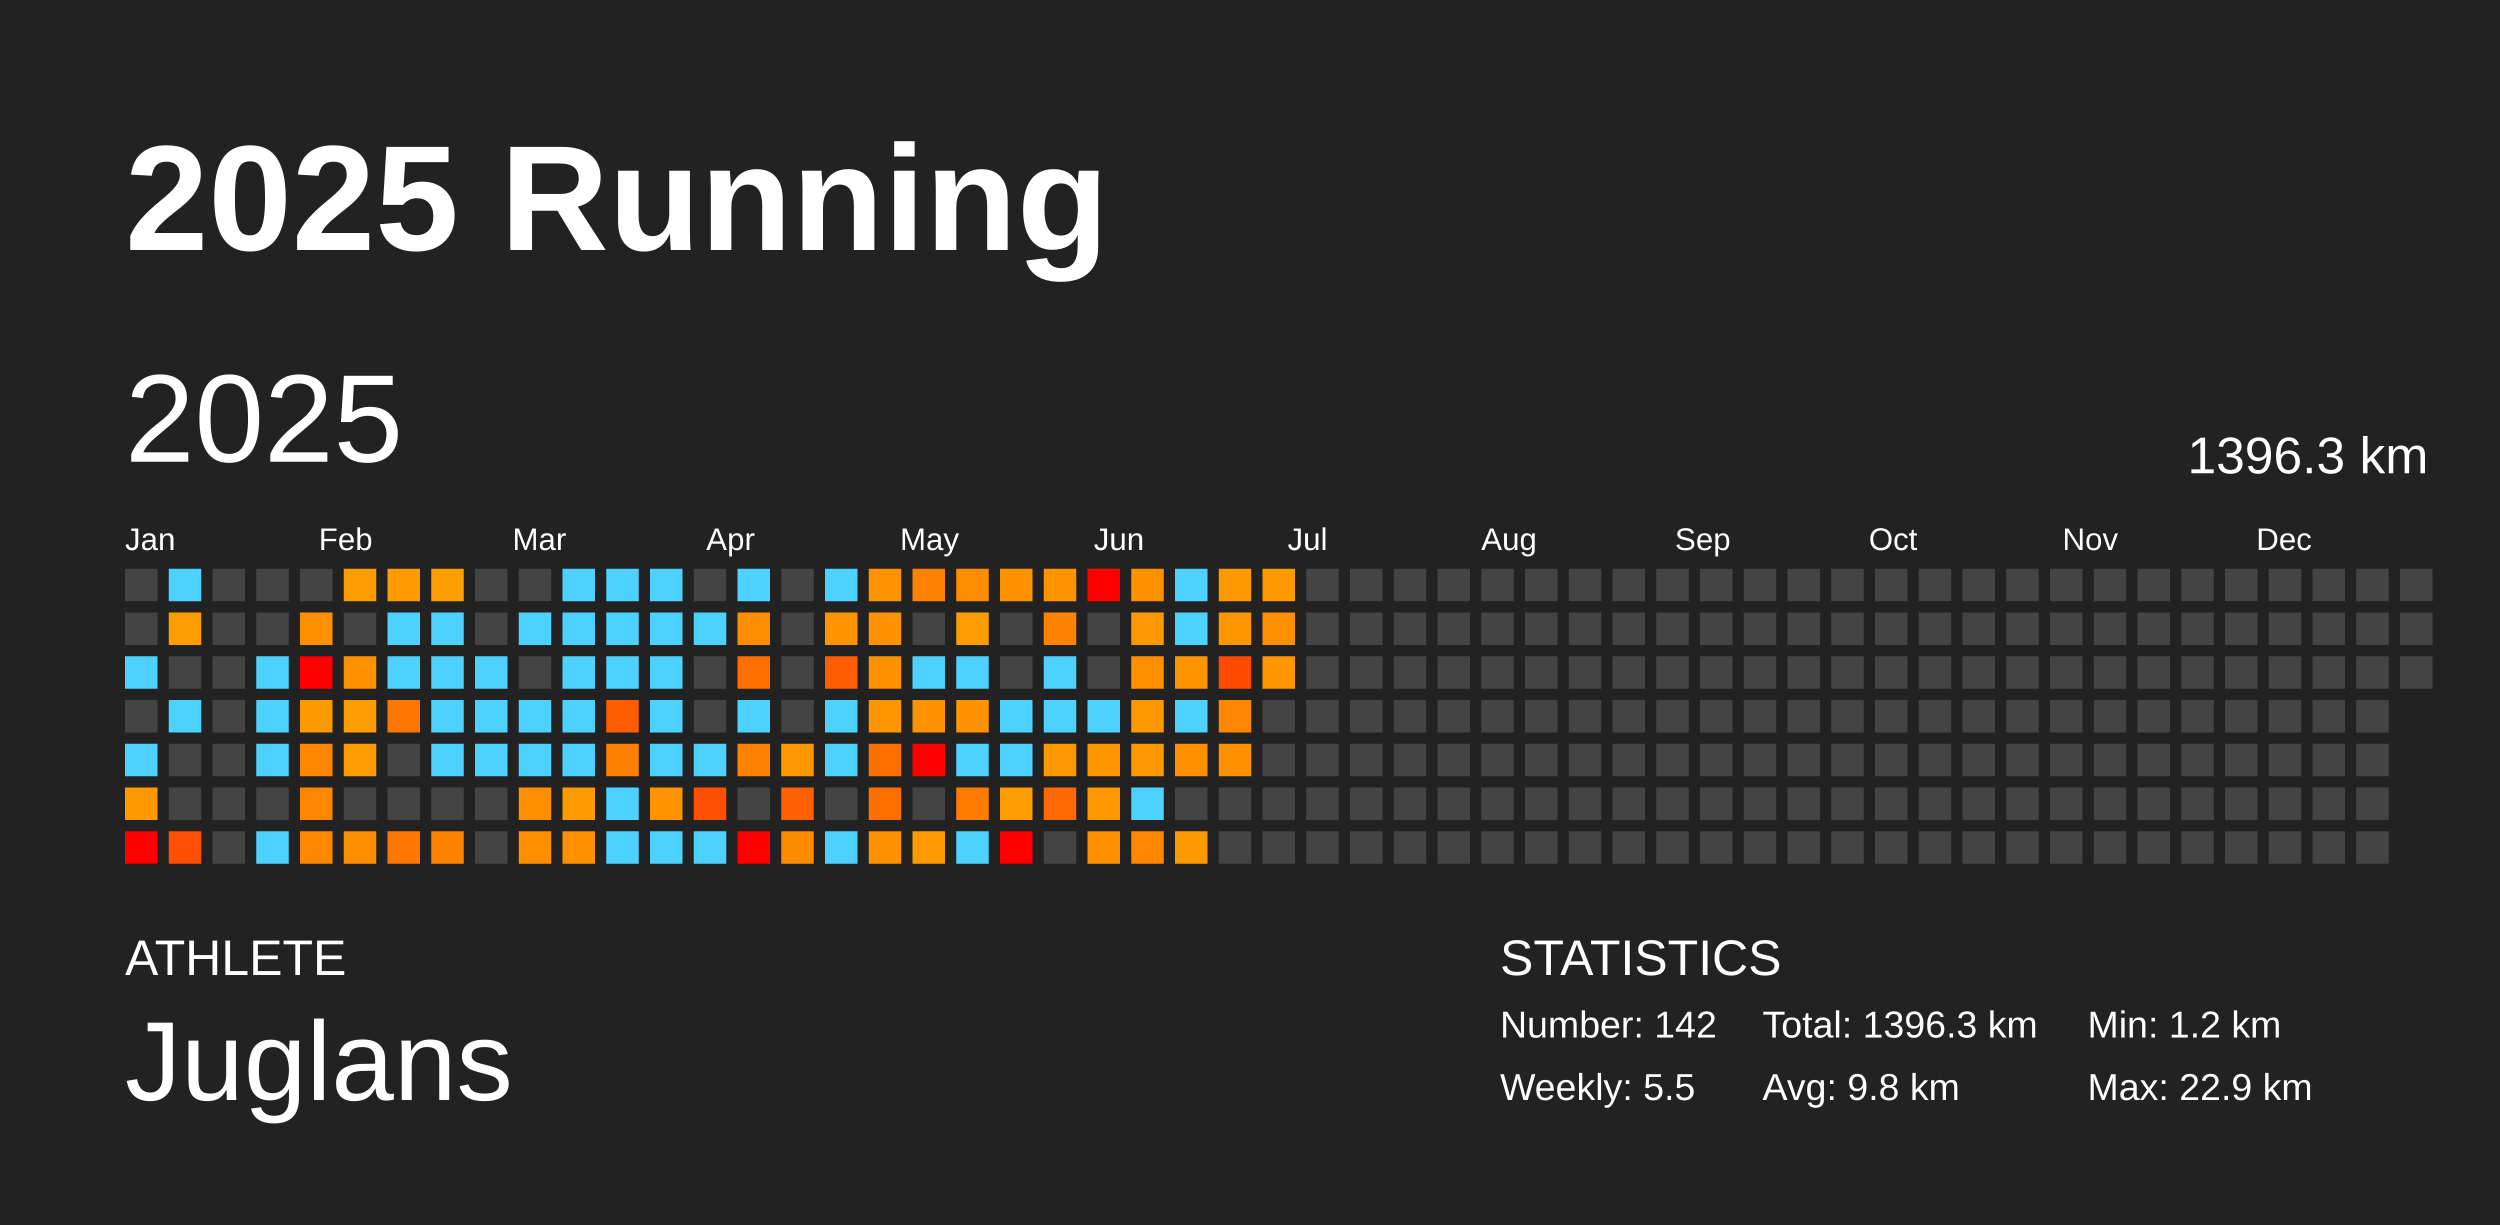
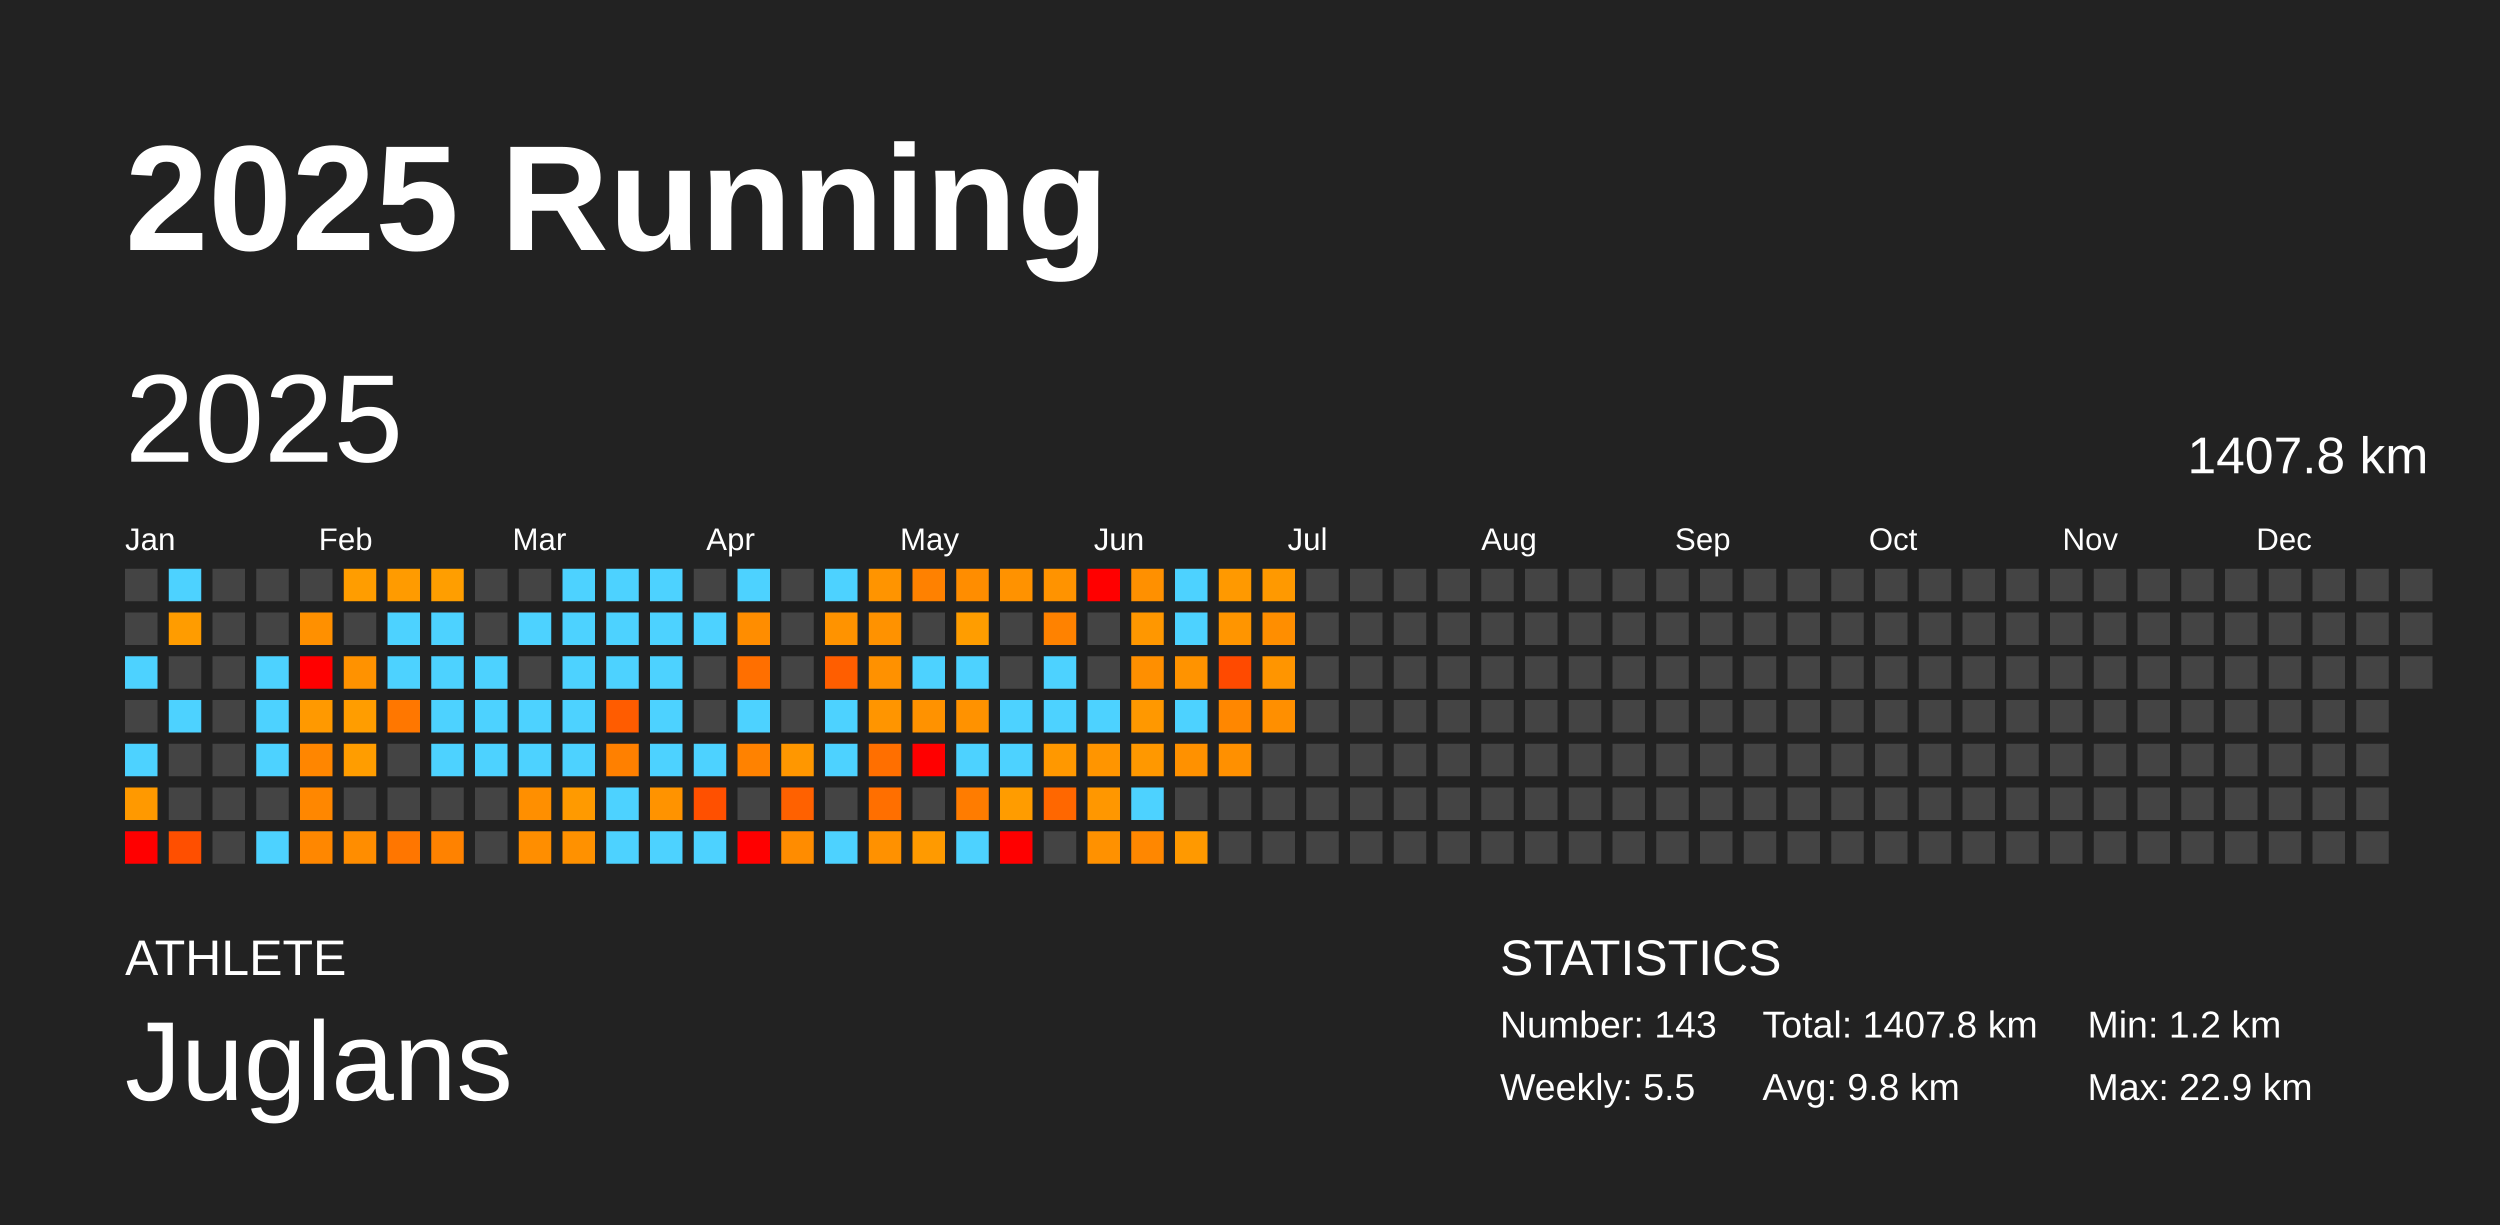
<svg xmlns="http://www.w3.org/2000/svg" baseProfile="full" height="98mm" version="1.1" viewBox="0,0,200,98" width="200mm">
  <defs />
  <rect fill="#222222" height="98" width="200" x="0" y="0" />
  <text fill="#FFFFFF" style="font-size:12px; font-family:Arial; font-weight:bold;" x="10" y="20">2025 Running</text>
  <text fill="#FFFFFF" style="font-size:4px; font-family:Arial" x="10" y="78">ATHLETE</text>
  <text fill="#FFFFFF" style="font-size:9px; font-family:Arial" x="10" y="88">Juglans</text>
  <text fill="#FFFFFF" style="font-size:4px; font-family:Arial" x="120" y="78">STATISTICS</text>
-   <text fill="#FFFFFF" style="font-size:3px; font-family:Arial" x="120" y="83">Number: 142</text>
+   <text fill="#FFFFFF" style="font-size:3px; font-family:Arial" x="120" y="83">Number: 143</text>
  <text fill="#FFFFFF" style="font-size:3px; font-family:Arial" x="120" y="88">Weekly: 5.5</text>
-   <text fill="#FFFFFF" style="font-size:3px; font-family:Arial" x="141" y="83">Total: 1396.3 km</text>
+   <text fill="#FFFFFF" style="font-size:3px; font-family:Arial" x="141" y="83">Total: 1407.8 km</text>
  <text fill="#FFFFFF" style="font-size:3px; font-family:Arial" x="141" y="88">Avg: 9.8 km</text>
  <text fill="#FFFFFF" style="font-size:3px; font-family:Arial" x="167" y="83">Min: 1.2 km</text>
  <text fill="#FFFFFF" style="font-size:3px; font-family:Arial" x="167" y="88">Max: 22.9 km</text>
  <text dominant-baseline="hanging" fill="#FFFFFF" style="font-size:10.0px; font-family:Arial;" x="10" y="30">2025</text>
-   <text dominant-baseline="hanging" fill="#FFFFFF" style="font-size:4.125px; font-family:Arial;" x="175" y="35">1396.3 km</text>
+   <text dominant-baseline="hanging" fill="#FFFFFF" style="font-size:4.125px; font-family:Arial;" x="175" y="35">1407.8 km</text>
  <text fill="#FFFFFF" style="font-size:2.5px; font-family:Arial" x="10.0" y="44">Jan</text>
  <text fill="#FFFFFF" style="font-size:2.5px; font-family:Arial" x="25.5" y="44">Feb</text>
  <text fill="#FFFFFF" style="font-size:2.5px; font-family:Arial" x="41.0" y="44">Mar</text>
  <text fill="#FFFFFF" style="font-size:2.5px; font-family:Arial" x="56.5" y="44">Apr</text>
  <text fill="#FFFFFF" style="font-size:2.5px; font-family:Arial" x="72.0" y="44">May</text>
  <text fill="#FFFFFF" style="font-size:2.5px; font-family:Arial" x="87.5" y="44">Jun</text>
  <text fill="#FFFFFF" style="font-size:2.5px; font-family:Arial" x="103.0" y="44">Jul</text>
  <text fill="#FFFFFF" style="font-size:2.5px; font-family:Arial" x="118.5" y="44">Aug</text>
  <text fill="#FFFFFF" style="font-size:2.5px; font-family:Arial" x="134.0" y="44">Sep</text>
  <text fill="#FFFFFF" style="font-size:2.5px; font-family:Arial" x="149.5" y="44">Oct</text>
  <text fill="#FFFFFF" style="font-size:2.5px; font-family:Arial" x="165.0" y="44">Nov</text>
  <text fill="#FFFFFF" style="font-size:2.5px; font-family:Arial" x="180.5" y="44">Dec</text>
  <rect fill="#444444" height="2.6" width="2.6" x="10.0" y="45.5" />
  <rect fill="#444444" height="2.6" width="2.6" x="10.0" y="49.0" />
  <rect fill="#4dd2ff" height="2.6" width="2.6" x="10.0" y="52.5" />
  <rect fill="#444444" height="2.6" width="2.6" x="10.0" y="56.0" />
  <rect fill="#4dd2ff" height="2.6" width="2.6" x="10.0" y="59.5" />
  <rect fill="#ff9900" height="2.6" width="2.6" x="10.0" y="63.0" />
  <rect fill="red" height="2.6" width="2.6" x="10.0" y="66.5" />
  <rect fill="#4dd2ff" height="2.6" width="2.6" x="13.5" y="45.5" />
  <rect fill="#ff9c00" height="2.6" width="2.6" x="13.5" y="49.0" />
  <rect fill="#444444" height="2.6" width="2.6" x="13.5" y="52.5" />
  <rect fill="#4dd2ff" height="2.6" width="2.6" x="13.5" y="56.0" />
  <rect fill="#444444" height="2.6" width="2.6" x="13.5" y="59.5" />
  <rect fill="#444444" height="2.6" width="2.6" x="13.5" y="63.0" />
  <rect fill="#ff4f00" height="2.6" width="2.6" x="13.5" y="66.5" />
  <rect fill="#444444" height="2.6" width="2.6" x="17.0" y="45.5" />
  <rect fill="#444444" height="2.6" width="2.6" x="17.0" y="49.0" />
  <rect fill="#444444" height="2.6" width="2.6" x="17.0" y="52.5" />
  <rect fill="#444444" height="2.6" width="2.6" x="17.0" y="56.0" />
  <rect fill="#444444" height="2.6" width="2.6" x="17.0" y="59.5" />
  <rect fill="#444444" height="2.6" width="2.6" x="17.0" y="63.0" />
  <rect fill="#444444" height="2.6" width="2.6" x="17.0" y="66.5" />
  <rect fill="#444444" height="2.6" width="2.6" x="20.5" y="45.5" />
  <rect fill="#444444" height="2.6" width="2.6" x="20.5" y="49.0" />
  <rect fill="#4dd2ff" height="2.6" width="2.6" x="20.5" y="52.5" />
  <rect fill="#4dd2ff" height="2.6" width="2.6" x="20.5" y="56.0" />
  <rect fill="#4dd2ff" height="2.6" width="2.6" x="20.5" y="59.5" />
  <rect fill="#444444" height="2.6" width="2.6" x="20.5" y="63.0" />
  <rect fill="#4dd2ff" height="2.6" width="2.6" x="20.5" y="66.5" />
  <rect fill="#444444" height="2.6" width="2.6" x="24.0" y="45.5" />
  <rect fill="#ff9000" height="2.6" width="2.6" x="24.0" y="49.0" />
  <rect fill="red" height="2.6" width="2.6" x="24.0" y="52.5" />
  <rect fill="#ff9900" height="2.6" width="2.6" x="24.0" y="56.0" />
  <rect fill="#ff8600" height="2.6" width="2.6" x="24.0" y="59.5" />
  <rect fill="#ff8700" height="2.6" width="2.6" x="24.0" y="63.0" />
  <rect fill="#ff8700" height="2.6" width="2.6" x="24.0" y="66.5" />
  <rect fill="#ff9d00" height="2.6" width="2.6" x="27.5" y="45.5" />
  <rect fill="#444444" height="2.6" width="2.6" x="27.5" y="49.0" />
  <rect fill="#ff9200" height="2.6" width="2.6" x="27.5" y="52.5" />
  <rect fill="#ff9d00" height="2.6" width="2.6" x="27.5" y="56.0" />
  <rect fill="#ff9d00" height="2.6" width="2.6" x="27.5" y="59.5" />
  <rect fill="#444444" height="2.6" width="2.6" x="27.5" y="63.0" />
  <rect fill="#ff8d00" height="2.6" width="2.6" x="27.5" y="66.5" />
  <rect fill="#ff9b00" height="2.6" width="2.6" x="31.0" y="45.5" />
  <rect fill="#4dd2ff" height="2.6" width="2.6" x="31.0" y="49.0" />
  <rect fill="#4dd2ff" height="2.6" width="2.6" x="31.0" y="52.5" />
  <rect fill="#ff7700" height="2.6" width="2.6" x="31.0" y="56.0" />
  <rect fill="#444444" height="2.6" width="2.6" x="31.0" y="59.5" />
  <rect fill="#444444" height="2.6" width="2.6" x="31.0" y="63.0" />
  <rect fill="#ff7600" height="2.6" width="2.6" x="31.0" y="66.5" />
  <rect fill="#ff9e00" height="2.6" width="2.6" x="34.5" y="45.5" />
  <rect fill="#4dd2ff" height="2.6" width="2.6" x="34.5" y="49.0" />
  <rect fill="#4dd2ff" height="2.6" width="2.6" x="34.5" y="52.5" />
  <rect fill="#4dd2ff" height="2.6" width="2.6" x="34.5" y="56.0" />
  <rect fill="#4dd2ff" height="2.6" width="2.6" x="34.5" y="59.5" />
  <rect fill="#444444" height="2.6" width="2.6" x="34.5" y="63.0" />
  <rect fill="#ff8200" height="2.6" width="2.6" x="34.5" y="66.5" />
  <rect fill="#444444" height="2.6" width="2.6" x="38.0" y="45.5" />
  <rect fill="#444444" height="2.6" width="2.6" x="38.0" y="49.0" />
  <rect fill="#4dd2ff" height="2.6" width="2.6" x="38.0" y="52.5" />
  <rect fill="#4dd2ff" height="2.6" width="2.6" x="38.0" y="56.0" />
  <rect fill="#4dd2ff" height="2.6" width="2.6" x="38.0" y="59.5" />
  <rect fill="#444444" height="2.6" width="2.6" x="38.0" y="63.0" />
  <rect fill="#444444" height="2.6" width="2.6" x="38.0" y="66.5" />
  <rect fill="#444444" height="2.6" width="2.6" x="41.5" y="45.5" />
  <rect fill="#4dd2ff" height="2.6" width="2.6" x="41.5" y="49.0" />
  <rect fill="#444444" height="2.6" width="2.6" x="41.5" y="52.5" />
  <rect fill="#4dd2ff" height="2.6" width="2.6" x="41.5" y="56.0" />
  <rect fill="#4dd2ff" height="2.6" width="2.6" x="41.5" y="59.5" />
  <rect fill="#ff8f00" height="2.6" width="2.6" x="41.5" y="63.0" />
  <rect fill="#ff8e00" height="2.6" width="2.6" x="41.5" y="66.5" />
  <rect fill="#4dd2ff" height="2.6" width="2.6" x="45.0" y="45.5" />
  <rect fill="#4dd2ff" height="2.6" width="2.6" x="45.0" y="49.0" />
  <rect fill="#4dd2ff" height="2.6" width="2.6" x="45.0" y="52.5" />
  <rect fill="#4dd2ff" height="2.6" width="2.6" x="45.0" y="56.0" />
  <rect fill="#4dd2ff" height="2.6" width="2.6" x="45.0" y="59.5" />
  <rect fill="#ff9a00" height="2.6" width="2.6" x="45.0" y="63.0" />
  <rect fill="#ff9100" height="2.6" width="2.6" x="45.0" y="66.5" />
  <rect fill="#4dd2ff" height="2.6" width="2.6" x="48.5" y="45.5" />
  <rect fill="#4dd2ff" height="2.6" width="2.6" x="48.5" y="49.0" />
  <rect fill="#4dd2ff" height="2.6" width="2.6" x="48.5" y="52.5" />
  <rect fill="#ff5c00" height="2.6" width="2.6" x="48.5" y="56.0" />
  <rect fill="#ff8000" height="2.6" width="2.6" x="48.5" y="59.5" />
  <rect fill="#4dd2ff" height="2.6" width="2.6" x="48.5" y="63.0" />
  <rect fill="#4dd2ff" height="2.6" width="2.6" x="48.5" y="66.5" />
  <rect fill="#4dd2ff" height="2.6" width="2.6" x="52.0" y="45.5" />
  <rect fill="#4dd2ff" height="2.6" width="2.6" x="52.0" y="49.0" />
  <rect fill="#4dd2ff" height="2.6" width="2.6" x="52.0" y="52.5" />
  <rect fill="#4dd2ff" height="2.6" width="2.6" x="52.0" y="56.0" />
  <rect fill="#4dd2ff" height="2.6" width="2.6" x="52.0" y="59.5" />
  <rect fill="#ff9300" height="2.6" width="2.6" x="52.0" y="63.0" />
  <rect fill="#4dd2ff" height="2.6" width="2.6" x="52.0" y="66.5" />
  <rect fill="#444444" height="2.6" width="2.6" x="55.5" y="45.5" />
  <rect fill="#4dd2ff" height="2.6" width="2.6" x="55.5" y="49.0" />
  <rect fill="#444444" height="2.6" width="2.6" x="55.5" y="52.5" />
  <rect fill="#444444" height="2.6" width="2.6" x="55.5" y="56.0" />
  <rect fill="#4dd2ff" height="2.6" width="2.6" x="55.5" y="59.5" />
  <rect fill="#ff5000" height="2.6" width="2.6" x="55.5" y="63.0" />
  <rect fill="#4dd2ff" height="2.6" width="2.6" x="55.5" y="66.5" />
  <rect fill="#4dd2ff" height="2.6" width="2.6" x="59.0" y="45.5" />
  <rect fill="#ff8d00" height="2.6" width="2.6" x="59.0" y="49.0" />
  <rect fill="#ff6f00" height="2.6" width="2.6" x="59.0" y="52.5" />
  <rect fill="#4dd2ff" height="2.6" width="2.6" x="59.0" y="56.0" />
  <rect fill="#ff8200" height="2.6" width="2.6" x="59.0" y="59.5" />
  <rect fill="#444444" height="2.6" width="2.6" x="59.0" y="63.0" />
  <rect fill="red" height="2.6" width="2.6" x="59.0" y="66.5" />
  <rect fill="#444444" height="2.6" width="2.6" x="62.5" y="45.5" />
  <rect fill="#444444" height="2.6" width="2.6" x="62.5" y="49.0" />
  <rect fill="#444444" height="2.6" width="2.6" x="62.5" y="52.5" />
  <rect fill="#444444" height="2.6" width="2.6" x="62.5" y="56.0" />
  <rect fill="#ff9700" height="2.6" width="2.6" x="62.5" y="59.5" />
  <rect fill="#ff6100" height="2.6" width="2.6" x="62.5" y="63.0" />
  <rect fill="#ff8c00" height="2.6" width="2.6" x="62.5" y="66.5" />
  <rect fill="#4dd2ff" height="2.6" width="2.6" x="66.0" y="45.5" />
  <rect fill="#ff9300" height="2.6" width="2.6" x="66.0" y="49.0" />
  <rect fill="#ff5e00" height="2.6" width="2.6" x="66.0" y="52.5" />
  <rect fill="#4dd2ff" height="2.6" width="2.6" x="66.0" y="56.0" />
  <rect fill="#4dd2ff" height="2.6" width="2.6" x="66.0" y="59.5" />
  <rect fill="#444444" height="2.6" width="2.6" x="66.0" y="63.0" />
  <rect fill="#4dd2ff" height="2.6" width="2.6" x="66.0" y="66.5" />
  <rect fill="#ff9400" height="2.6" width="2.6" x="69.5" y="45.5" />
  <rect fill="#ff9200" height="2.6" width="2.6" x="69.5" y="49.0" />
  <rect fill="#ff9100" height="2.6" width="2.6" x="69.5" y="52.5" />
  <rect fill="#ff9500" height="2.6" width="2.6" x="69.5" y="56.0" />
  <rect fill="#ff6f00" height="2.6" width="2.6" x="69.5" y="59.5" />
  <rect fill="#ff6f00" height="2.6" width="2.6" x="69.5" y="63.0" />
  <rect fill="#ff9100" height="2.6" width="2.6" x="69.5" y="66.5" />
  <rect fill="#ff8100" height="2.6" width="2.6" x="73.0" y="45.5" />
  <rect fill="#444444" height="2.6" width="2.6" x="73.0" y="49.0" />
  <rect fill="#4dd2ff" height="2.6" width="2.6" x="73.0" y="52.5" />
  <rect fill="#ff9200" height="2.6" width="2.6" x="73.0" y="56.0" />
  <rect fill="red" height="2.6" width="2.6" x="73.0" y="59.5" />
  <rect fill="#444444" height="2.6" width="2.6" x="73.0" y="63.0" />
  <rect fill="#ff9a00" height="2.6" width="2.6" x="73.0" y="66.5" />
  <rect fill="#ff8d00" height="2.6" width="2.6" x="76.5" y="45.5" />
  <rect fill="#ff9d00" height="2.6" width="2.6" x="76.5" y="49.0" />
  <rect fill="#4dd2ff" height="2.6" width="2.6" x="76.5" y="52.5" />
  <rect fill="#ff9200" height="2.6" width="2.6" x="76.5" y="56.0" />
  <rect fill="#4dd2ff" height="2.6" width="2.6" x="76.5" y="59.5" />
  <rect fill="#ff7c00" height="2.6" width="2.6" x="76.5" y="63.0" />
  <rect fill="#4dd2ff" height="2.6" width="2.6" x="76.5" y="66.5" />
  <rect fill="#ff9200" height="2.6" width="2.6" x="80.0" y="45.5" />
  <rect fill="#444444" height="2.6" width="2.6" x="80.0" y="49.0" />
  <rect fill="#444444" height="2.6" width="2.6" x="80.0" y="52.5" />
  <rect fill="#4dd2ff" height="2.6" width="2.6" x="80.0" y="56.0" />
  <rect fill="#4dd2ff" height="2.6" width="2.6" x="80.0" y="59.5" />
  <rect fill="#ff9c00" height="2.6" width="2.6" x="80.0" y="63.0" />
  <rect fill="red" height="2.6" width="2.6" x="80.0" y="66.5" />
  <rect fill="#ff9300" height="2.6" width="2.6" x="83.5" y="45.5" />
  <rect fill="#ff8200" height="2.6" width="2.6" x="83.5" y="49.0" />
  <rect fill="#4dd2ff" height="2.6" width="2.6" x="83.5" y="52.5" />
  <rect fill="#4dd2ff" height="2.6" width="2.6" x="83.5" y="56.0" />
  <rect fill="#ff9800" height="2.6" width="2.6" x="83.5" y="59.5" />
  <rect fill="#ff6700" height="2.6" width="2.6" x="83.5" y="63.0" />
  <rect fill="#444444" height="2.6" width="2.6" x="83.5" y="66.5" />
  <rect fill="red" height="2.6" width="2.6" x="87.0" y="45.5" />
  <rect fill="#444444" height="2.6" width="2.6" x="87.0" y="49.0" />
  <rect fill="#444444" height="2.6" width="2.6" x="87.0" y="52.5" />
  <rect fill="#4dd2ff" height="2.6" width="2.6" x="87.0" y="56.0" />
  <rect fill="#ff9500" height="2.6" width="2.6" x="87.0" y="59.5" />
  <rect fill="#ff9700" height="2.6" width="2.6" x="87.0" y="63.0" />
  <rect fill="#ff9100" height="2.6" width="2.6" x="87.0" y="66.5" />
  <rect fill="#ff9000" height="2.6" width="2.6" x="90.5" y="45.5" />
  <rect fill="#ff9700" height="2.6" width="2.6" x="90.5" y="49.0" />
  <rect fill="#ff8f00" height="2.6" width="2.6" x="90.5" y="52.5" />
  <rect fill="#ff9800" height="2.6" width="2.6" x="90.5" y="56.0" />
  <rect fill="#ff9800" height="2.6" width="2.6" x="90.5" y="59.5" />
  <rect fill="#4dd2ff" height="2.6" width="2.6" x="90.5" y="63.0" />
  <rect fill="#ff8700" height="2.6" width="2.6" x="90.5" y="66.5" />
  <rect fill="#4dd2ff" height="2.6" width="2.6" x="94.0" y="45.5" />
  <rect fill="#4dd2ff" height="2.6" width="2.6" x="94.0" y="49.0" />
  <rect fill="#ff9300" height="2.6" width="2.6" x="94.0" y="52.5" />
  <rect fill="#4dd2ff" height="2.6" width="2.6" x="94.0" y="56.0" />
  <rect fill="#ff9100" height="2.6" width="2.6" x="94.0" y="59.5" />
  <rect fill="#444444" height="2.6" width="2.6" x="94.0" y="63.0" />
  <rect fill="#ff9900" height="2.6" width="2.6" x="94.0" y="66.5" />
  <rect fill="#ff9900" height="2.6" width="2.6" x="97.5" y="45.5" />
  <rect fill="#ff9500" height="2.6" width="2.6" x="97.5" y="49.0" />
  <rect fill="#ff4a00" height="2.6" width="2.6" x="97.5" y="52.5" />
  <rect fill="#ff8700" height="2.6" width="2.6" x="97.5" y="56.0" />
  <rect fill="#ff9000" height="2.6" width="2.6" x="97.5" y="59.5" />
  <rect fill="#444444" height="2.6" width="2.6" x="97.5" y="63.0" />
  <rect fill="#444444" height="2.6" width="2.6" x="97.5" y="66.5" />
  <rect fill="#ff9900" height="2.6" width="2.6" x="101.0" y="45.5" />
  <rect fill="#ff8e00" height="2.6" width="2.6" x="101.0" y="49.0" />
  <rect fill="#ff9500" height="2.6" width="2.6" x="101.0" y="52.5" />
-   <rect fill="#444444" height="2.6" width="2.6" x="101.0" y="56.0" />
+   <rect fill="#ff8f00" height="2.6" width="2.6" x="101.0" y="56.0" />
  <rect fill="#444444" height="2.6" width="2.6" x="101.0" y="59.5" />
  <rect fill="#444444" height="2.6" width="2.6" x="101.0" y="63.0" />
  <rect fill="#444444" height="2.6" width="2.6" x="101.0" y="66.5" />
  <rect fill="#444444" height="2.6" width="2.6" x="104.5" y="45.5" />
  <rect fill="#444444" height="2.6" width="2.6" x="104.5" y="49.0" />
  <rect fill="#444444" height="2.6" width="2.6" x="104.5" y="52.5" />
  <rect fill="#444444" height="2.6" width="2.6" x="104.5" y="56.0" />
  <rect fill="#444444" height="2.6" width="2.6" x="104.5" y="59.5" />
  <rect fill="#444444" height="2.6" width="2.6" x="104.5" y="63.0" />
  <rect fill="#444444" height="2.6" width="2.6" x="104.5" y="66.5" />
  <rect fill="#444444" height="2.6" width="2.6" x="108.0" y="45.5" />
  <rect fill="#444444" height="2.6" width="2.6" x="108.0" y="49.0" />
  <rect fill="#444444" height="2.6" width="2.6" x="108.0" y="52.5" />
  <rect fill="#444444" height="2.6" width="2.6" x="108.0" y="56.0" />
  <rect fill="#444444" height="2.6" width="2.6" x="108.0" y="59.5" />
  <rect fill="#444444" height="2.6" width="2.6" x="108.0" y="63.0" />
  <rect fill="#444444" height="2.6" width="2.6" x="108.0" y="66.5" />
  <rect fill="#444444" height="2.6" width="2.6" x="111.5" y="45.5" />
  <rect fill="#444444" height="2.6" width="2.6" x="111.5" y="49.0" />
  <rect fill="#444444" height="2.6" width="2.6" x="111.5" y="52.5" />
  <rect fill="#444444" height="2.6" width="2.6" x="111.5" y="56.0" />
  <rect fill="#444444" height="2.6" width="2.6" x="111.5" y="59.5" />
  <rect fill="#444444" height="2.6" width="2.6" x="111.5" y="63.0" />
  <rect fill="#444444" height="2.6" width="2.6" x="111.5" y="66.5" />
  <rect fill="#444444" height="2.6" width="2.6" x="115.0" y="45.5" />
  <rect fill="#444444" height="2.6" width="2.6" x="115.0" y="49.0" />
  <rect fill="#444444" height="2.6" width="2.6" x="115.0" y="52.5" />
  <rect fill="#444444" height="2.6" width="2.6" x="115.0" y="56.0" />
  <rect fill="#444444" height="2.6" width="2.6" x="115.0" y="59.5" />
  <rect fill="#444444" height="2.6" width="2.6" x="115.0" y="63.0" />
  <rect fill="#444444" height="2.6" width="2.6" x="115.0" y="66.5" />
  <rect fill="#444444" height="2.6" width="2.6" x="118.5" y="45.5" />
  <rect fill="#444444" height="2.6" width="2.6" x="118.5" y="49.0" />
  <rect fill="#444444" height="2.6" width="2.6" x="118.5" y="52.5" />
  <rect fill="#444444" height="2.6" width="2.6" x="118.5" y="56.0" />
  <rect fill="#444444" height="2.6" width="2.6" x="118.5" y="59.5" />
  <rect fill="#444444" height="2.6" width="2.6" x="118.5" y="63.0" />
  <rect fill="#444444" height="2.6" width="2.6" x="118.5" y="66.5" />
  <rect fill="#444444" height="2.6" width="2.6" x="122.0" y="45.5" />
  <rect fill="#444444" height="2.6" width="2.6" x="122.0" y="49.0" />
  <rect fill="#444444" height="2.6" width="2.6" x="122.0" y="52.5" />
  <rect fill="#444444" height="2.6" width="2.6" x="122.0" y="56.0" />
  <rect fill="#444444" height="2.6" width="2.6" x="122.0" y="59.5" />
  <rect fill="#444444" height="2.6" width="2.6" x="122.0" y="63.0" />
  <rect fill="#444444" height="2.6" width="2.6" x="122.0" y="66.5" />
  <rect fill="#444444" height="2.6" width="2.6" x="125.5" y="45.5" />
  <rect fill="#444444" height="2.6" width="2.6" x="125.5" y="49.0" />
  <rect fill="#444444" height="2.6" width="2.6" x="125.5" y="52.5" />
  <rect fill="#444444" height="2.6" width="2.6" x="125.5" y="56.0" />
  <rect fill="#444444" height="2.6" width="2.6" x="125.5" y="59.5" />
  <rect fill="#444444" height="2.6" width="2.6" x="125.5" y="63.0" />
  <rect fill="#444444" height="2.6" width="2.6" x="125.5" y="66.5" />
  <rect fill="#444444" height="2.6" width="2.6" x="129.0" y="45.5" />
  <rect fill="#444444" height="2.6" width="2.6" x="129.0" y="49.0" />
  <rect fill="#444444" height="2.6" width="2.6" x="129.0" y="52.5" />
  <rect fill="#444444" height="2.6" width="2.6" x="129.0" y="56.0" />
  <rect fill="#444444" height="2.6" width="2.6" x="129.0" y="59.5" />
  <rect fill="#444444" height="2.6" width="2.6" x="129.0" y="63.0" />
  <rect fill="#444444" height="2.6" width="2.6" x="129.0" y="66.5" />
  <rect fill="#444444" height="2.6" width="2.6" x="132.5" y="45.5" />
  <rect fill="#444444" height="2.6" width="2.6" x="132.5" y="49.0" />
  <rect fill="#444444" height="2.6" width="2.6" x="132.5" y="52.5" />
  <rect fill="#444444" height="2.6" width="2.6" x="132.5" y="56.0" />
  <rect fill="#444444" height="2.6" width="2.6" x="132.5" y="59.5" />
  <rect fill="#444444" height="2.6" width="2.6" x="132.5" y="63.0" />
  <rect fill="#444444" height="2.6" width="2.6" x="132.5" y="66.5" />
  <rect fill="#444444" height="2.6" width="2.6" x="136.0" y="45.5" />
  <rect fill="#444444" height="2.6" width="2.6" x="136.0" y="49.0" />
  <rect fill="#444444" height="2.6" width="2.6" x="136.0" y="52.5" />
  <rect fill="#444444" height="2.6" width="2.6" x="136.0" y="56.0" />
  <rect fill="#444444" height="2.6" width="2.6" x="136.0" y="59.5" />
  <rect fill="#444444" height="2.6" width="2.6" x="136.0" y="63.0" />
  <rect fill="#444444" height="2.6" width="2.6" x="136.0" y="66.5" />
  <rect fill="#444444" height="2.6" width="2.6" x="139.5" y="45.5" />
  <rect fill="#444444" height="2.6" width="2.6" x="139.5" y="49.0" />
  <rect fill="#444444" height="2.6" width="2.6" x="139.5" y="52.5" />
  <rect fill="#444444" height="2.6" width="2.6" x="139.5" y="56.0" />
  <rect fill="#444444" height="2.6" width="2.6" x="139.5" y="59.5" />
  <rect fill="#444444" height="2.6" width="2.6" x="139.5" y="63.0" />
  <rect fill="#444444" height="2.6" width="2.6" x="139.5" y="66.5" />
  <rect fill="#444444" height="2.6" width="2.6" x="143.0" y="45.5" />
  <rect fill="#444444" height="2.6" width="2.6" x="143.0" y="49.0" />
  <rect fill="#444444" height="2.6" width="2.6" x="143.0" y="52.5" />
  <rect fill="#444444" height="2.6" width="2.6" x="143.0" y="56.0" />
  <rect fill="#444444" height="2.6" width="2.6" x="143.0" y="59.5" />
  <rect fill="#444444" height="2.6" width="2.6" x="143.0" y="63.0" />
  <rect fill="#444444" height="2.6" width="2.6" x="143.0" y="66.5" />
  <rect fill="#444444" height="2.6" width="2.6" x="146.5" y="45.5" />
  <rect fill="#444444" height="2.6" width="2.6" x="146.5" y="49.0" />
  <rect fill="#444444" height="2.6" width="2.6" x="146.5" y="52.5" />
  <rect fill="#444444" height="2.6" width="2.6" x="146.5" y="56.0" />
  <rect fill="#444444" height="2.6" width="2.6" x="146.5" y="59.5" />
  <rect fill="#444444" height="2.6" width="2.6" x="146.5" y="63.0" />
  <rect fill="#444444" height="2.6" width="2.6" x="146.5" y="66.5" />
  <rect fill="#444444" height="2.6" width="2.6" x="150.0" y="45.5" />
  <rect fill="#444444" height="2.6" width="2.6" x="150.0" y="49.0" />
  <rect fill="#444444" height="2.6" width="2.6" x="150.0" y="52.5" />
  <rect fill="#444444" height="2.6" width="2.6" x="150.0" y="56.0" />
  <rect fill="#444444" height="2.6" width="2.6" x="150.0" y="59.5" />
  <rect fill="#444444" height="2.6" width="2.6" x="150.0" y="63.0" />
  <rect fill="#444444" height="2.6" width="2.6" x="150.0" y="66.5" />
  <rect fill="#444444" height="2.6" width="2.6" x="153.5" y="45.5" />
  <rect fill="#444444" height="2.6" width="2.6" x="153.5" y="49.0" />
  <rect fill="#444444" height="2.6" width="2.6" x="153.5" y="52.5" />
  <rect fill="#444444" height="2.6" width="2.6" x="153.5" y="56.0" />
  <rect fill="#444444" height="2.6" width="2.6" x="153.5" y="59.5" />
  <rect fill="#444444" height="2.6" width="2.6" x="153.5" y="63.0" />
  <rect fill="#444444" height="2.6" width="2.6" x="153.5" y="66.5" />
  <rect fill="#444444" height="2.6" width="2.6" x="157.0" y="45.5" />
  <rect fill="#444444" height="2.6" width="2.6" x="157.0" y="49.0" />
  <rect fill="#444444" height="2.6" width="2.6" x="157.0" y="52.5" />
  <rect fill="#444444" height="2.6" width="2.6" x="157.0" y="56.0" />
  <rect fill="#444444" height="2.6" width="2.6" x="157.0" y="59.5" />
  <rect fill="#444444" height="2.6" width="2.6" x="157.0" y="63.0" />
  <rect fill="#444444" height="2.6" width="2.6" x="157.0" y="66.5" />
  <rect fill="#444444" height="2.6" width="2.6" x="160.5" y="45.5" />
  <rect fill="#444444" height="2.6" width="2.6" x="160.5" y="49.0" />
  <rect fill="#444444" height="2.6" width="2.6" x="160.5" y="52.5" />
  <rect fill="#444444" height="2.6" width="2.6" x="160.5" y="56.0" />
  <rect fill="#444444" height="2.6" width="2.6" x="160.5" y="59.5" />
  <rect fill="#444444" height="2.6" width="2.6" x="160.5" y="63.0" />
  <rect fill="#444444" height="2.6" width="2.6" x="160.5" y="66.5" />
  <rect fill="#444444" height="2.6" width="2.6" x="164.0" y="45.5" />
  <rect fill="#444444" height="2.6" width="2.6" x="164.0" y="49.0" />
  <rect fill="#444444" height="2.6" width="2.6" x="164.0" y="52.5" />
  <rect fill="#444444" height="2.6" width="2.6" x="164.0" y="56.0" />
  <rect fill="#444444" height="2.6" width="2.6" x="164.0" y="59.5" />
  <rect fill="#444444" height="2.6" width="2.6" x="164.0" y="63.0" />
  <rect fill="#444444" height="2.6" width="2.6" x="164.0" y="66.5" />
  <rect fill="#444444" height="2.6" width="2.6" x="167.5" y="45.5" />
  <rect fill="#444444" height="2.6" width="2.6" x="167.5" y="49.0" />
  <rect fill="#444444" height="2.6" width="2.6" x="167.5" y="52.5" />
  <rect fill="#444444" height="2.6" width="2.6" x="167.5" y="56.0" />
  <rect fill="#444444" height="2.6" width="2.6" x="167.5" y="59.5" />
  <rect fill="#444444" height="2.6" width="2.6" x="167.5" y="63.0" />
  <rect fill="#444444" height="2.6" width="2.6" x="167.5" y="66.5" />
  <rect fill="#444444" height="2.6" width="2.6" x="171.0" y="45.5" />
  <rect fill="#444444" height="2.6" width="2.6" x="171.0" y="49.0" />
  <rect fill="#444444" height="2.6" width="2.6" x="171.0" y="52.5" />
  <rect fill="#444444" height="2.6" width="2.6" x="171.0" y="56.0" />
  <rect fill="#444444" height="2.6" width="2.6" x="171.0" y="59.5" />
  <rect fill="#444444" height="2.6" width="2.6" x="171.0" y="63.0" />
  <rect fill="#444444" height="2.6" width="2.6" x="171.0" y="66.5" />
  <rect fill="#444444" height="2.6" width="2.6" x="174.5" y="45.5" />
  <rect fill="#444444" height="2.6" width="2.6" x="174.5" y="49.0" />
  <rect fill="#444444" height="2.6" width="2.6" x="174.5" y="52.5" />
  <rect fill="#444444" height="2.6" width="2.6" x="174.5" y="56.0" />
  <rect fill="#444444" height="2.6" width="2.6" x="174.5" y="59.5" />
  <rect fill="#444444" height="2.6" width="2.6" x="174.5" y="63.0" />
  <rect fill="#444444" height="2.6" width="2.6" x="174.5" y="66.5" />
  <rect fill="#444444" height="2.6" width="2.6" x="178.0" y="45.5" />
  <rect fill="#444444" height="2.6" width="2.6" x="178.0" y="49.0" />
  <rect fill="#444444" height="2.6" width="2.6" x="178.0" y="52.5" />
  <rect fill="#444444" height="2.6" width="2.6" x="178.0" y="56.0" />
  <rect fill="#444444" height="2.6" width="2.6" x="178.0" y="59.5" />
  <rect fill="#444444" height="2.6" width="2.6" x="178.0" y="63.0" />
  <rect fill="#444444" height="2.6" width="2.6" x="178.0" y="66.5" />
  <rect fill="#444444" height="2.6" width="2.6" x="181.5" y="45.5" />
  <rect fill="#444444" height="2.6" width="2.6" x="181.5" y="49.0" />
  <rect fill="#444444" height="2.6" width="2.6" x="181.5" y="52.5" />
  <rect fill="#444444" height="2.6" width="2.6" x="181.5" y="56.0" />
  <rect fill="#444444" height="2.6" width="2.6" x="181.5" y="59.5" />
  <rect fill="#444444" height="2.6" width="2.6" x="181.5" y="63.0" />
  <rect fill="#444444" height="2.6" width="2.6" x="181.5" y="66.5" />
  <rect fill="#444444" height="2.6" width="2.6" x="185.0" y="45.5" />
  <rect fill="#444444" height="2.6" width="2.6" x="185.0" y="49.0" />
  <rect fill="#444444" height="2.6" width="2.6" x="185.0" y="52.5" />
  <rect fill="#444444" height="2.6" width="2.6" x="185.0" y="56.0" />
  <rect fill="#444444" height="2.6" width="2.6" x="185.0" y="59.5" />
  <rect fill="#444444" height="2.6" width="2.6" x="185.0" y="63.0" />
  <rect fill="#444444" height="2.6" width="2.6" x="185.0" y="66.5" />
  <rect fill="#444444" height="2.6" width="2.6" x="188.5" y="45.5" />
  <rect fill="#444444" height="2.6" width="2.6" x="188.5" y="49.0" />
  <rect fill="#444444" height="2.6" width="2.6" x="188.5" y="52.5" />
  <rect fill="#444444" height="2.6" width="2.6" x="188.5" y="56.0" />
  <rect fill="#444444" height="2.6" width="2.6" x="188.5" y="59.5" />
  <rect fill="#444444" height="2.6" width="2.6" x="188.5" y="63.0" />
  <rect fill="#444444" height="2.6" width="2.6" x="188.5" y="66.5" />
  <rect fill="#444444" height="2.6" width="2.6" x="192.0" y="45.5" />
  <rect fill="#444444" height="2.6" width="2.6" x="192.0" y="49.0" />
  <rect fill="#444444" height="2.6" width="2.6" x="192.0" y="52.5" />
</svg>
